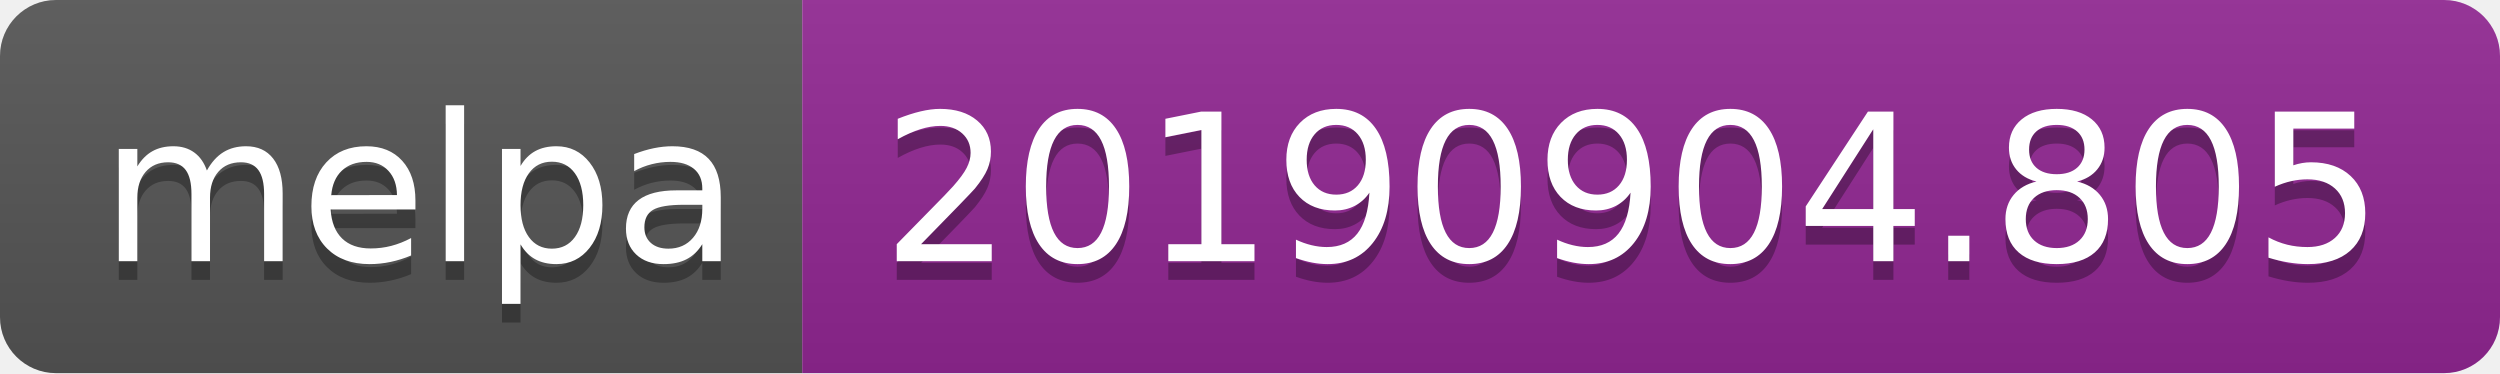
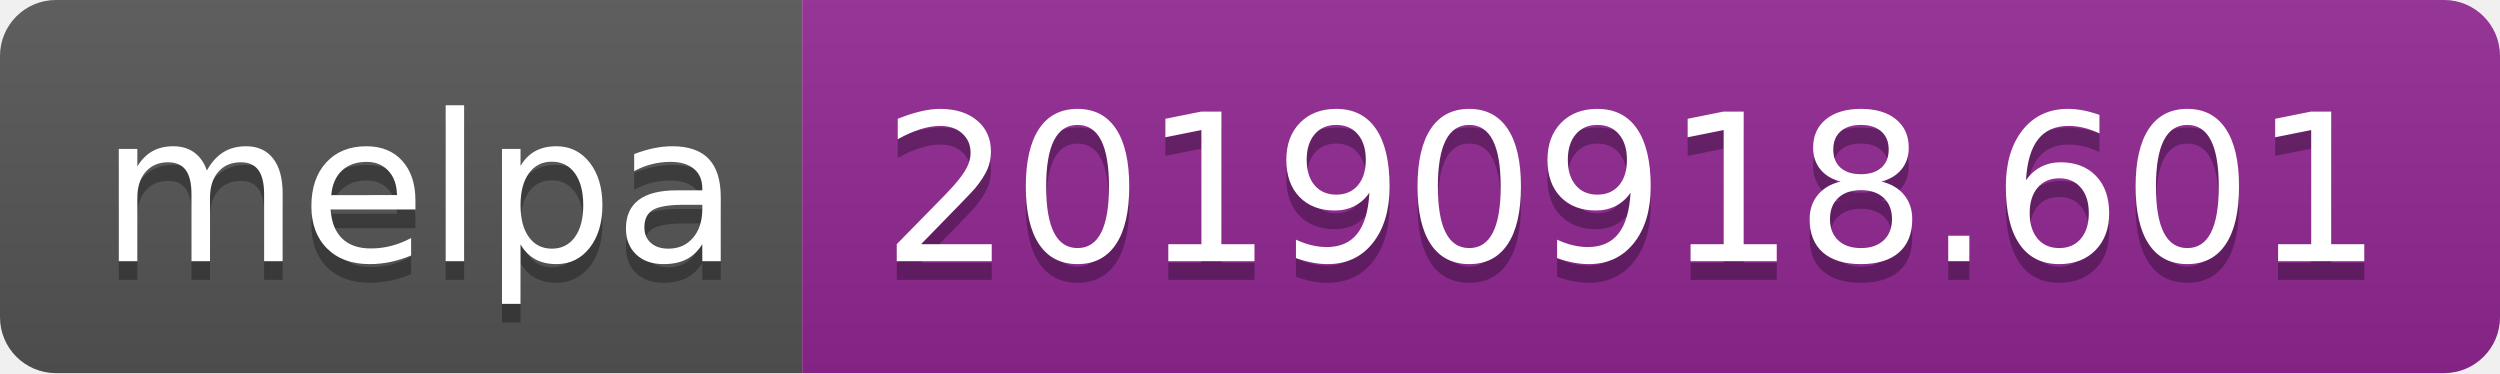
<svg xmlns="http://www.w3.org/2000/svg" width="134" height="20">
  <linearGradient id="b" x2="0" y2="100%">
    <stop offset="0" stop-color="#bbb" stop-opacity=".1" />
    <stop offset="1" stop-opacity=".1" />
  </linearGradient>
  <clipPath id="a">
    <rect width="134" height="20" rx="3" fill="#fff" />
  </clipPath>
  <g clip-path="url(#a)">
    <path fill="#555" d="M0 0h43v20H0z" />
    <path fill="#922793" d="M43 0h91v20H43z" />
    <path fill="url(#b)" d="M0 0h134v20H0z" />
  </g>
  <g fill="#fff" text-anchor="middle" font-family="DejaVu Sans,Verdana,Geneva,sans-serif" font-size="110">
    <text x="225" y="150" fill="#010101" fill-opacity=".3" transform="scale(.1)" textLength="330">melpa</text>
    <text x="225" y="140" transform="scale(.1)" textLength="330">melpa</text>
-     <text x="875" y="150" fill="#010101" fill-opacity=".3" transform="scale(.1)" textLength="810">20190904.805</text>
-     <text x="875" y="140" transform="scale(.1)" textLength="810">20190904.805</text>
+     <text x="875" y="150" fill="#010101" fill-opacity=".3" transform="scale(.1)" textLength="810">20190918.601</text>
+     <text x="875" y="140" transform="scale(.1)" textLength="810">20190918.601</text>
  </g>
</svg>
